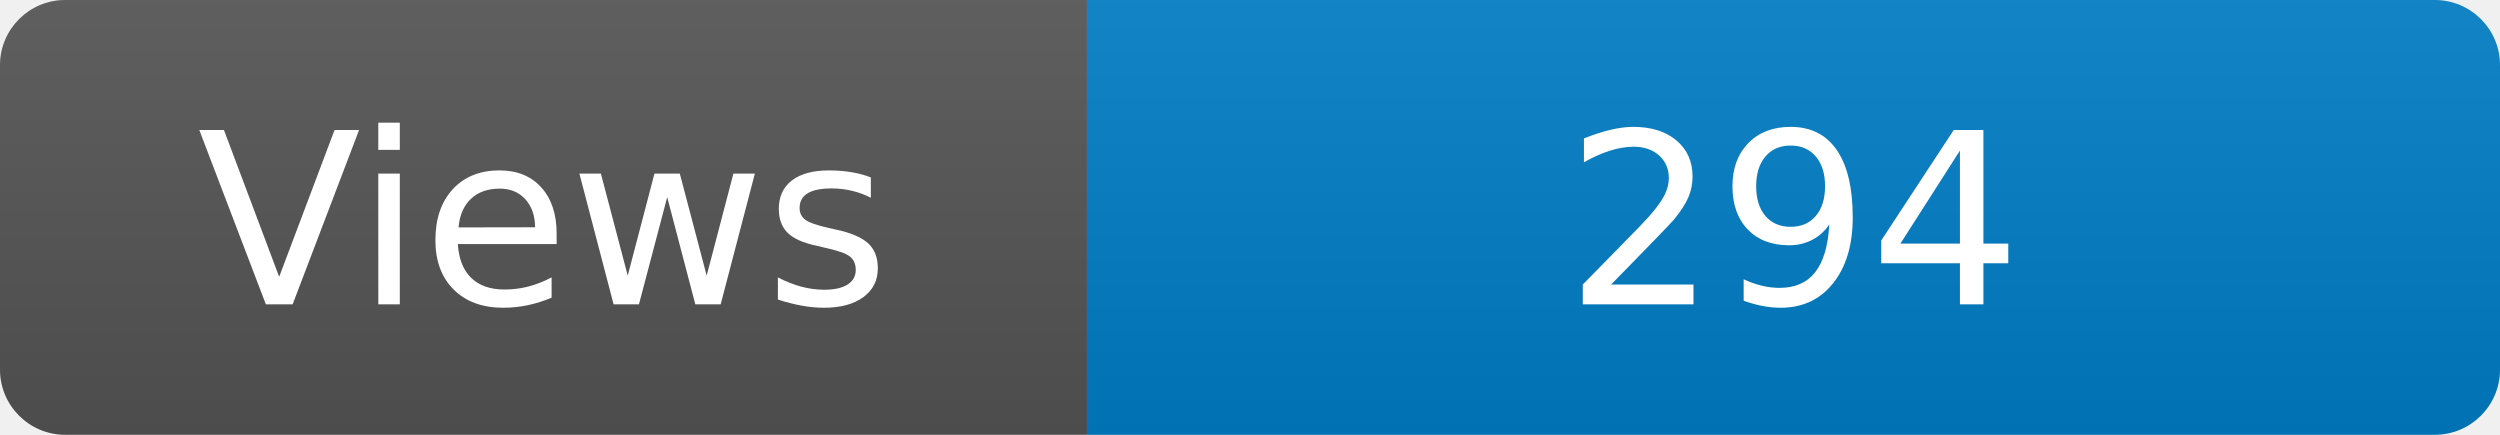
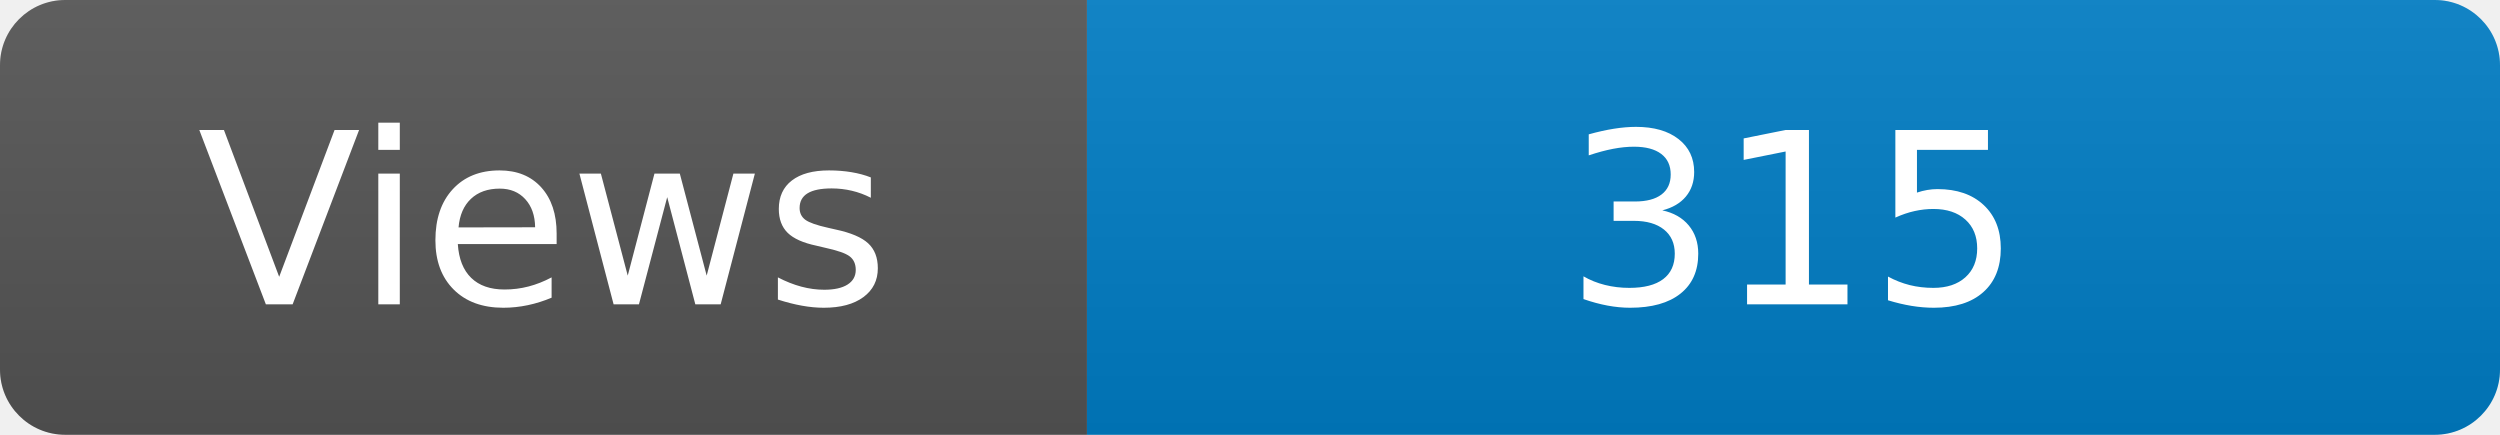
<svg xmlns="http://www.w3.org/2000/svg" width="115" height="20" role="img" aria-label="Maintained?: yes">
  <linearGradient id="s" x2="0" y2="100%">
    <stop offset="0" stop-color="#bbb" stop-opacity=".1" />
    <stop offset="1" stop-opacity=".1" />
  </linearGradient>
  <clipPath id="r">
    <rect width="115" height="20" rx="3" fill="#fff" />
  </clipPath>
  <g clip-path="url(#r)">
    <rect width="50" height="20" fill="#555" />
    <rect x="50" width="160" height="20" fill="#007ec6" />
    <rect width="115" height="20" fill="url(#s)" />
  </g>
  <g fill="#fff" text-anchor="middle" font-family="Verdana,Geneva,DejaVu Sans,sans-serif" font-size="110">
    <text x="250" y="140" transform="scale(.1)" fill="#fff">Views</text>
-     <text x="825" y="140" transform="scale(.1)" fill="#fff">294</text>
+     <text x="825" y="140" transform="scale(.1)" fill="#fff">315</text>
  </g>
</svg>
